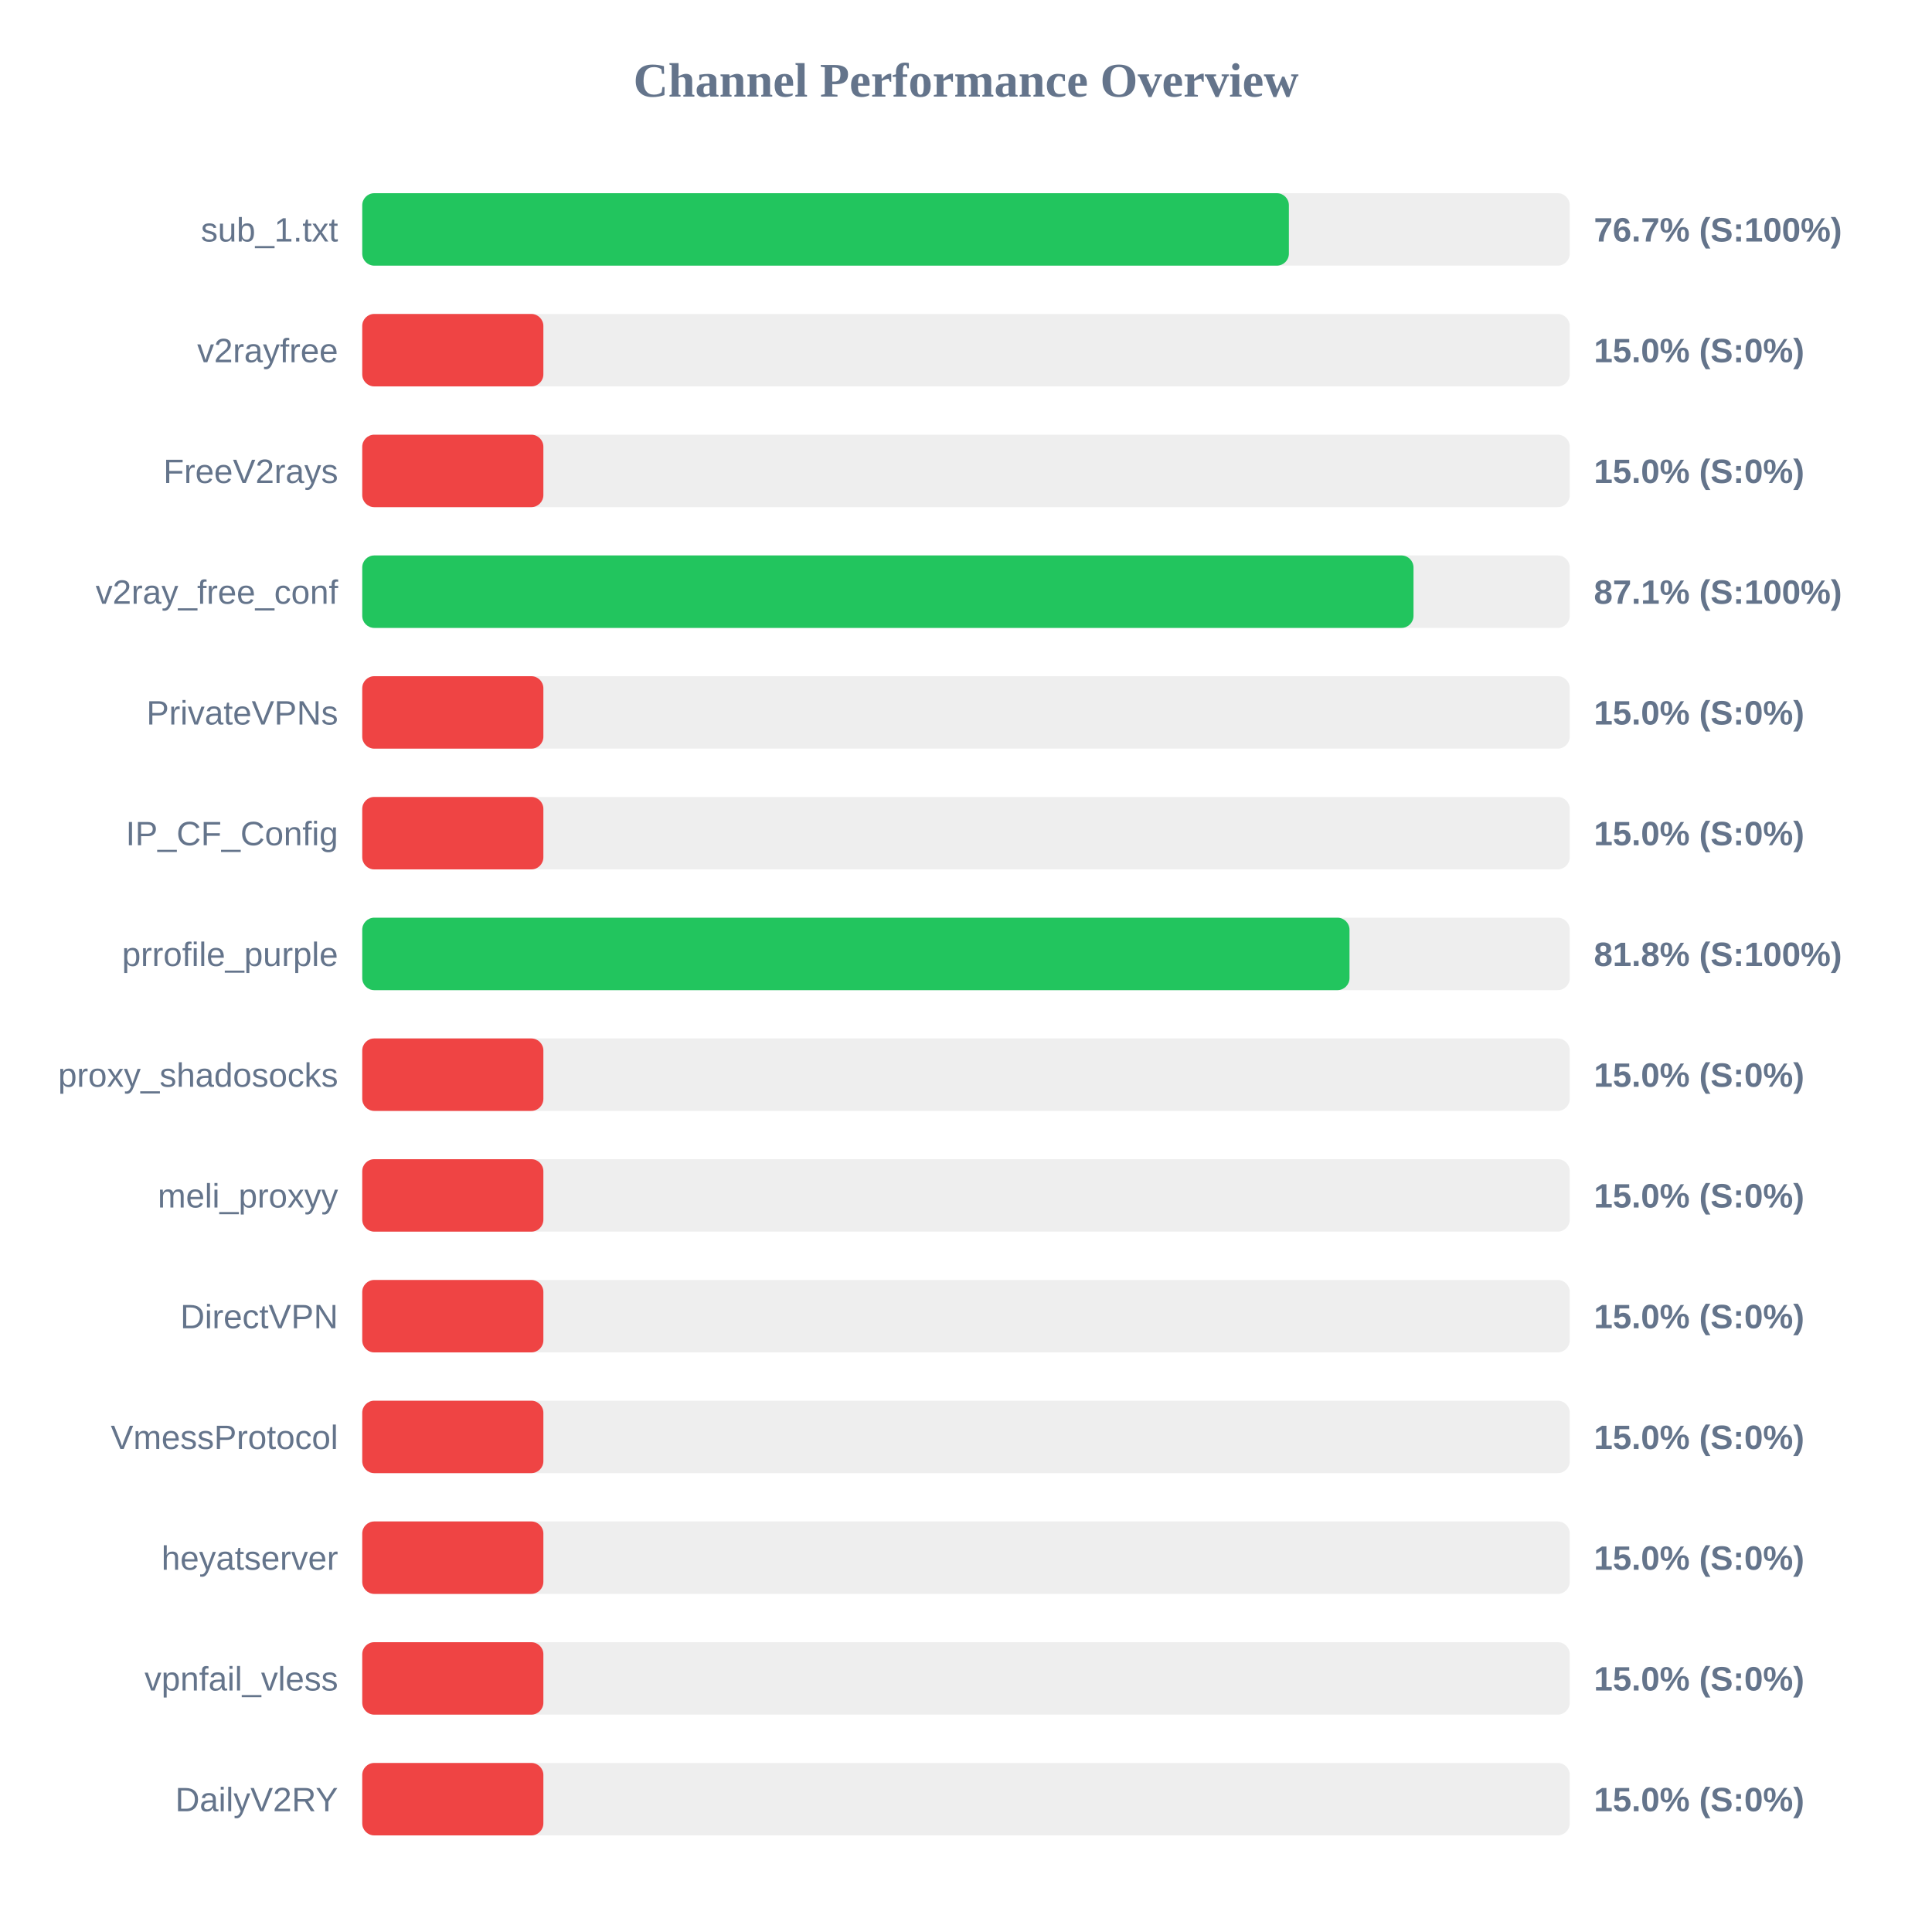
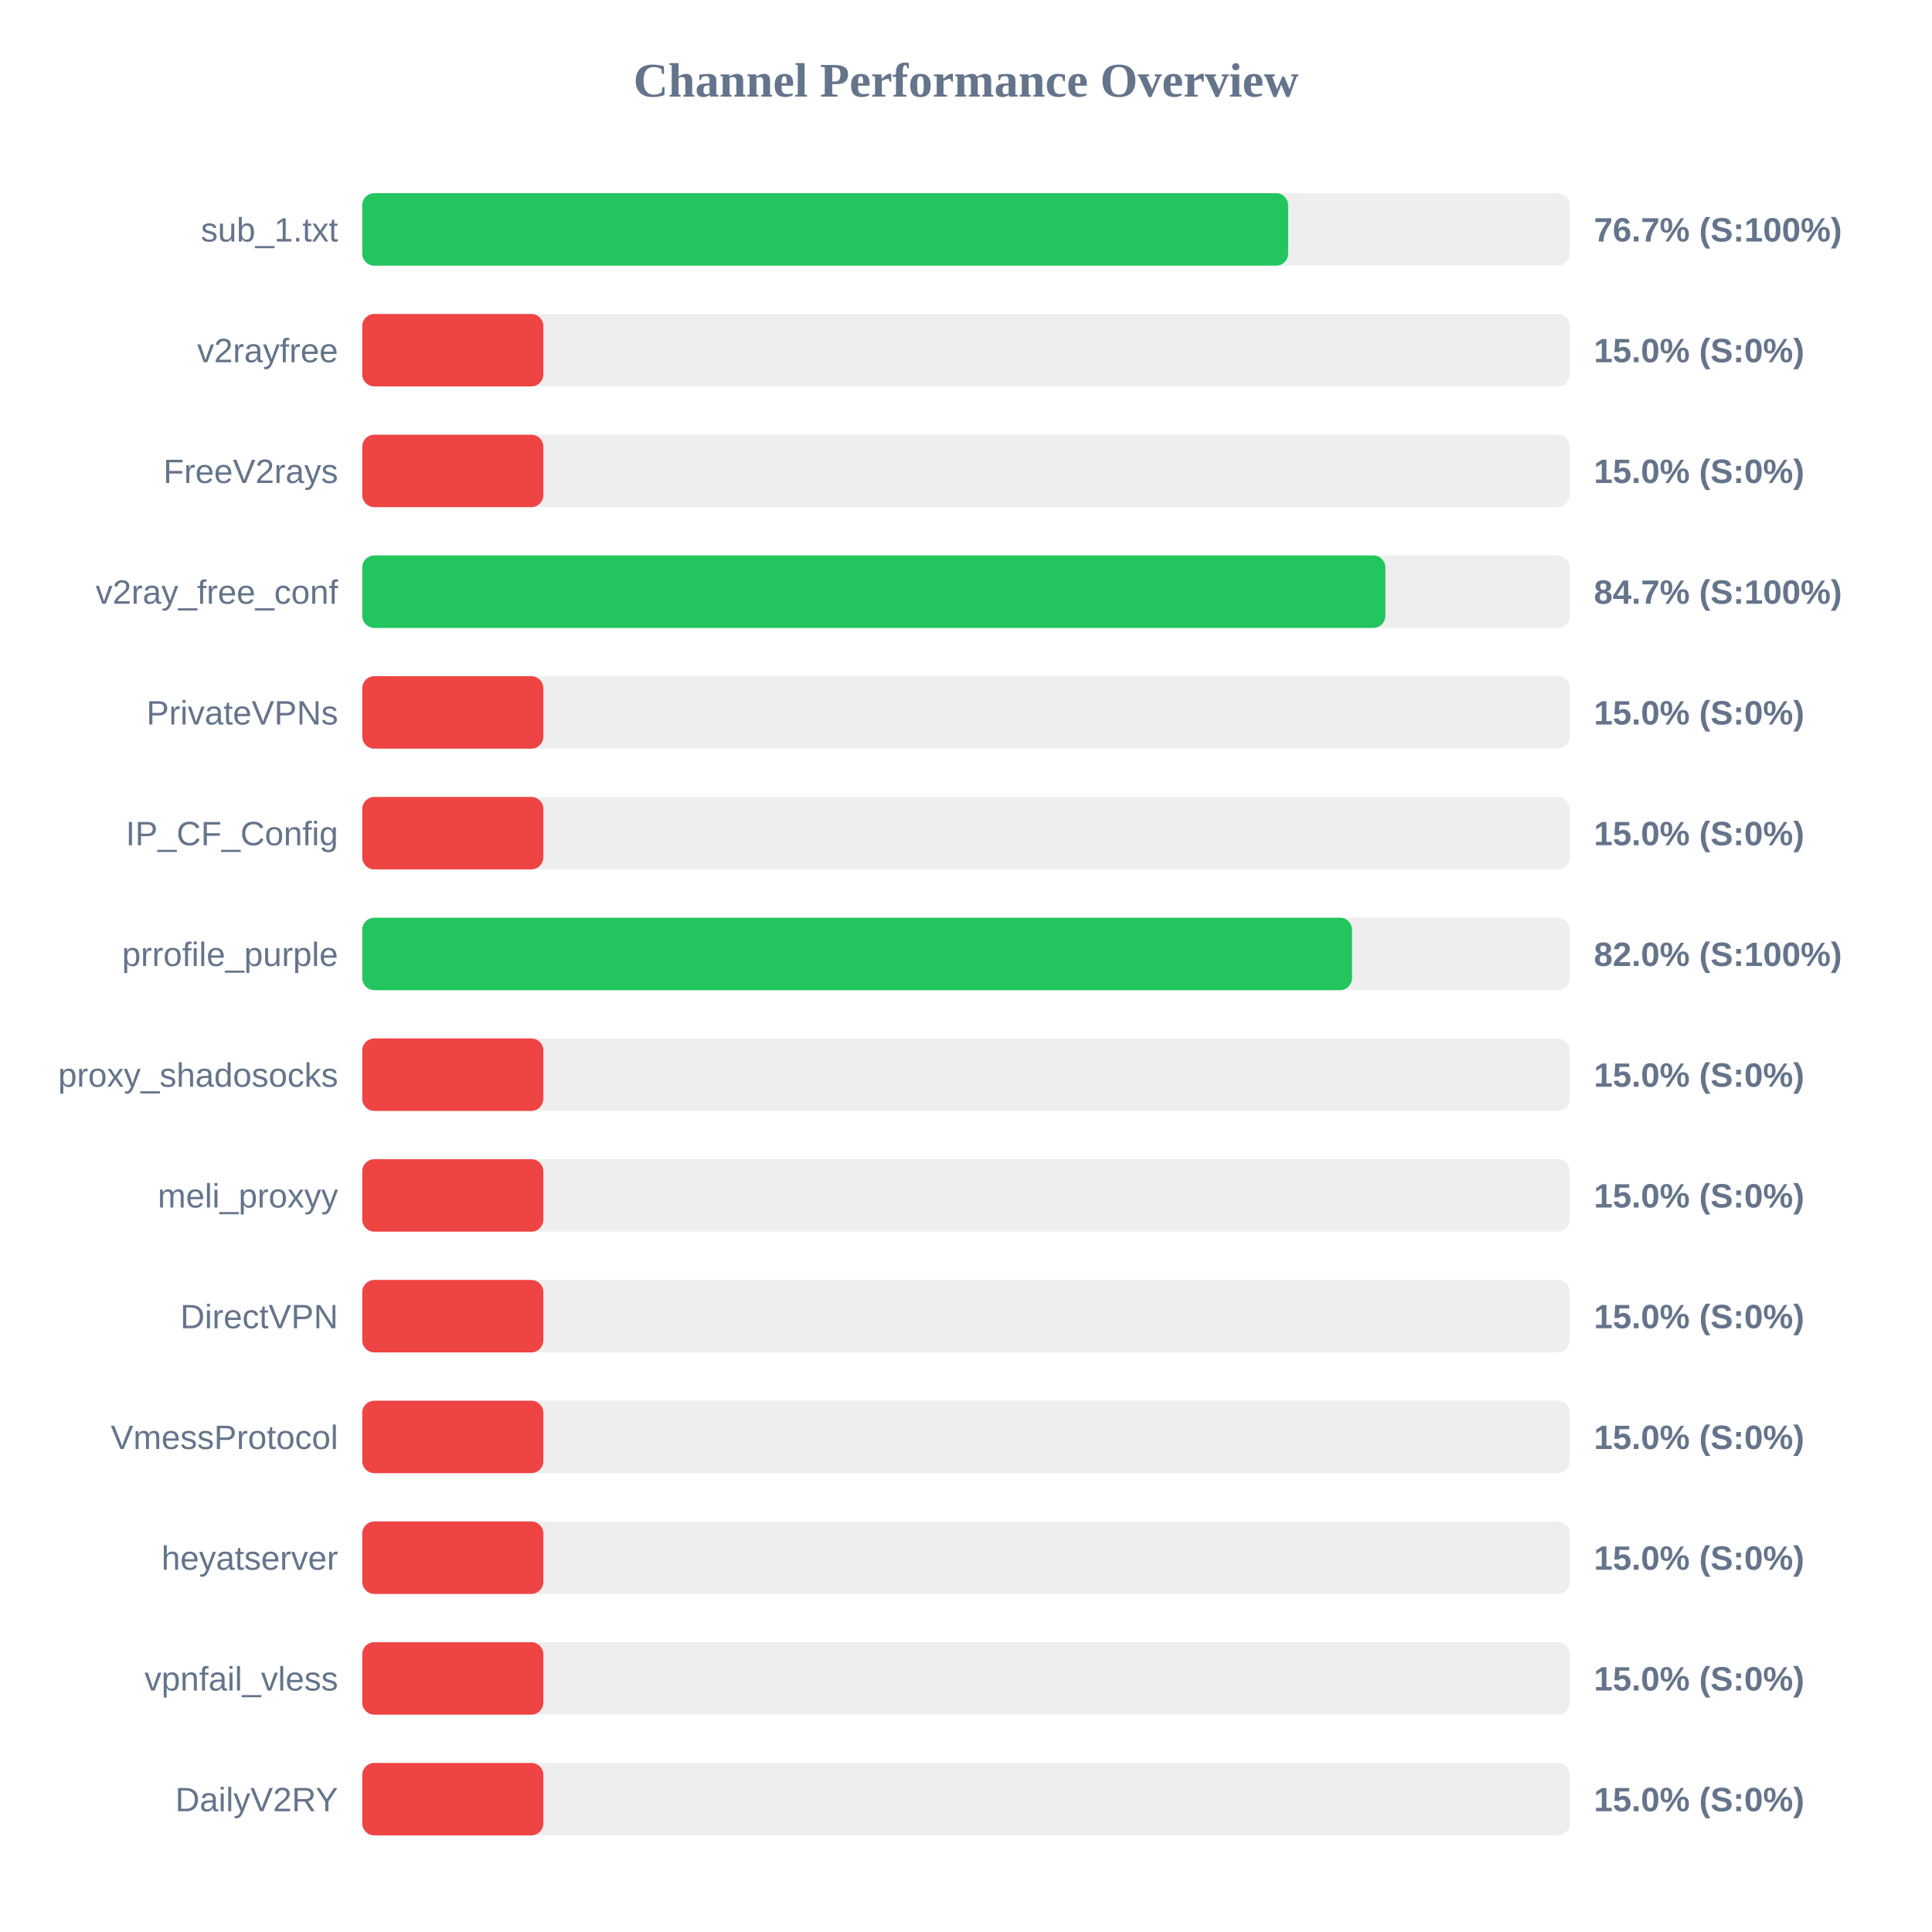
<svg xmlns="http://www.w3.org/2000/svg" width="800" height="800" version="1.1">
  <style>
        .row { font: 14px Arial; fill: #64748b; }
        .score { font: bold 14px Arial; fill: #64748b; }
    </style>
  <text x="400" y="40" text-anchor="middle" font-size="20px" font-weight="bold" fill="#64748b">Channel Performance Overview</text>
  <rect x="150" y="80" width="500" height="30" fill="#eee" rx="5" />
-   <rect x="150" y="80" width="383.7" height="30" fill="#22c55e" rx="5" />
+   <rect x="150" y="80" width="383.4" height="30" fill="#22c55e" rx="5" />
  <text x="140" y="100" text-anchor="end" class="row">sub_1.txt</text>
  <text x="660" y="100" text-anchor="start" class="score">76.7% (S:100%)</text>
  <rect x="150" y="130" width="500" height="30" fill="#eee" rx="5" />
  <rect x="150" y="130" width="75.0" height="30" fill="#ef4444" rx="5" />
  <text x="140" y="150" text-anchor="end" class="row">v2rayfree</text>
  <text x="660" y="150" text-anchor="start" class="score">15.0% (S:0%)</text>
  <rect x="150" y="180" width="500" height="30" fill="#eee" rx="5" />
  <rect x="150" y="180" width="75.0" height="30" fill="#ef4444" rx="5" />
  <text x="140" y="200" text-anchor="end" class="row">FreeV2rays</text>
  <text x="660" y="200" text-anchor="start" class="score">15.0% (S:0%)</text>
  <rect x="150" y="230" width="500" height="30" fill="#eee" rx="5" />
-   <rect x="150" y="230" width="435.3" height="30" fill="#22c55e" rx="5" />
+   <rect x="150" y="230" width="423.65" height="30" fill="#22c55e" rx="5" />
  <text x="140" y="250" text-anchor="end" class="row">v2ray_free_conf</text>
-   <text x="660" y="250" text-anchor="start" class="score">87.1% (S:100%)</text>
+   <text x="660" y="250" text-anchor="start" class="score">84.7% (S:100%)</text>
  <rect x="150" y="280" width="500" height="30" fill="#eee" rx="5" />
  <rect x="150" y="280" width="75.0" height="30" fill="#ef4444" rx="5" />
  <text x="140" y="300" text-anchor="end" class="row">PrivateVPNs</text>
  <text x="660" y="300" text-anchor="start" class="score">15.0% (S:0%)</text>
  <rect x="150" y="330" width="500" height="30" fill="#eee" rx="5" />
  <rect x="150" y="330" width="75.0" height="30" fill="#ef4444" rx="5" />
  <text x="140" y="350" text-anchor="end" class="row">IP_CF_Config</text>
  <text x="660" y="350" text-anchor="start" class="score">15.0% (S:0%)</text>
  <rect x="150" y="380" width="500" height="30" fill="#eee" rx="5" />
-   <rect x="150" y="380" width="408.8" height="30" fill="#22c55e" rx="5" />
+   <rect x="150" y="380" width="409.85" height="30" fill="#22c55e" rx="5" />
  <text x="140" y="400" text-anchor="end" class="row">prrofile_purple</text>
-   <text x="660" y="400" text-anchor="start" class="score">81.8% (S:100%)</text>
+   <text x="660" y="400" text-anchor="start" class="score">82.0% (S:100%)</text>
  <rect x="150" y="430" width="500" height="30" fill="#eee" rx="5" />
  <rect x="150" y="430" width="75.0" height="30" fill="#ef4444" rx="5" />
  <text x="140" y="450" text-anchor="end" class="row">proxy_shadosocks</text>
  <text x="660" y="450" text-anchor="start" class="score">15.0% (S:0%)</text>
  <rect x="150" y="480" width="500" height="30" fill="#eee" rx="5" />
  <rect x="150" y="480" width="75.0" height="30" fill="#ef4444" rx="5" />
  <text x="140" y="500" text-anchor="end" class="row">meli_proxyy</text>
  <text x="660" y="500" text-anchor="start" class="score">15.0% (S:0%)</text>
  <rect x="150" y="530" width="500" height="30" fill="#eee" rx="5" />
  <rect x="150" y="530" width="75.0" height="30" fill="#ef4444" rx="5" />
  <text x="140" y="550" text-anchor="end" class="row">DirectVPN</text>
  <text x="660" y="550" text-anchor="start" class="score">15.0% (S:0%)</text>
  <rect x="150" y="580" width="500" height="30" fill="#eee" rx="5" />
  <rect x="150" y="580" width="75.0" height="30" fill="#ef4444" rx="5" />
  <text x="140" y="600" text-anchor="end" class="row">VmessProtocol</text>
  <text x="660" y="600" text-anchor="start" class="score">15.0% (S:0%)</text>
  <rect x="150" y="630" width="500" height="30" fill="#eee" rx="5" />
  <rect x="150" y="630" width="75.0" height="30" fill="#ef4444" rx="5" />
  <text x="140" y="650" text-anchor="end" class="row">heyatserver</text>
  <text x="660" y="650" text-anchor="start" class="score">15.0% (S:0%)</text>
  <rect x="150" y="680" width="500" height="30" fill="#eee" rx="5" />
  <rect x="150" y="680" width="75.0" height="30" fill="#ef4444" rx="5" />
  <text x="140" y="700" text-anchor="end" class="row">vpnfail_vless</text>
  <text x="660" y="700" text-anchor="start" class="score">15.0% (S:0%)</text>
  <rect x="150" y="730" width="500" height="30" fill="#eee" rx="5" />
  <rect x="150" y="730" width="75.0" height="30" fill="#ef4444" rx="5" />
  <text x="140" y="750" text-anchor="end" class="row">DailyV2RY</text>
  <text x="660" y="750" text-anchor="start" class="score">15.0% (S:0%)</text>
</svg>
